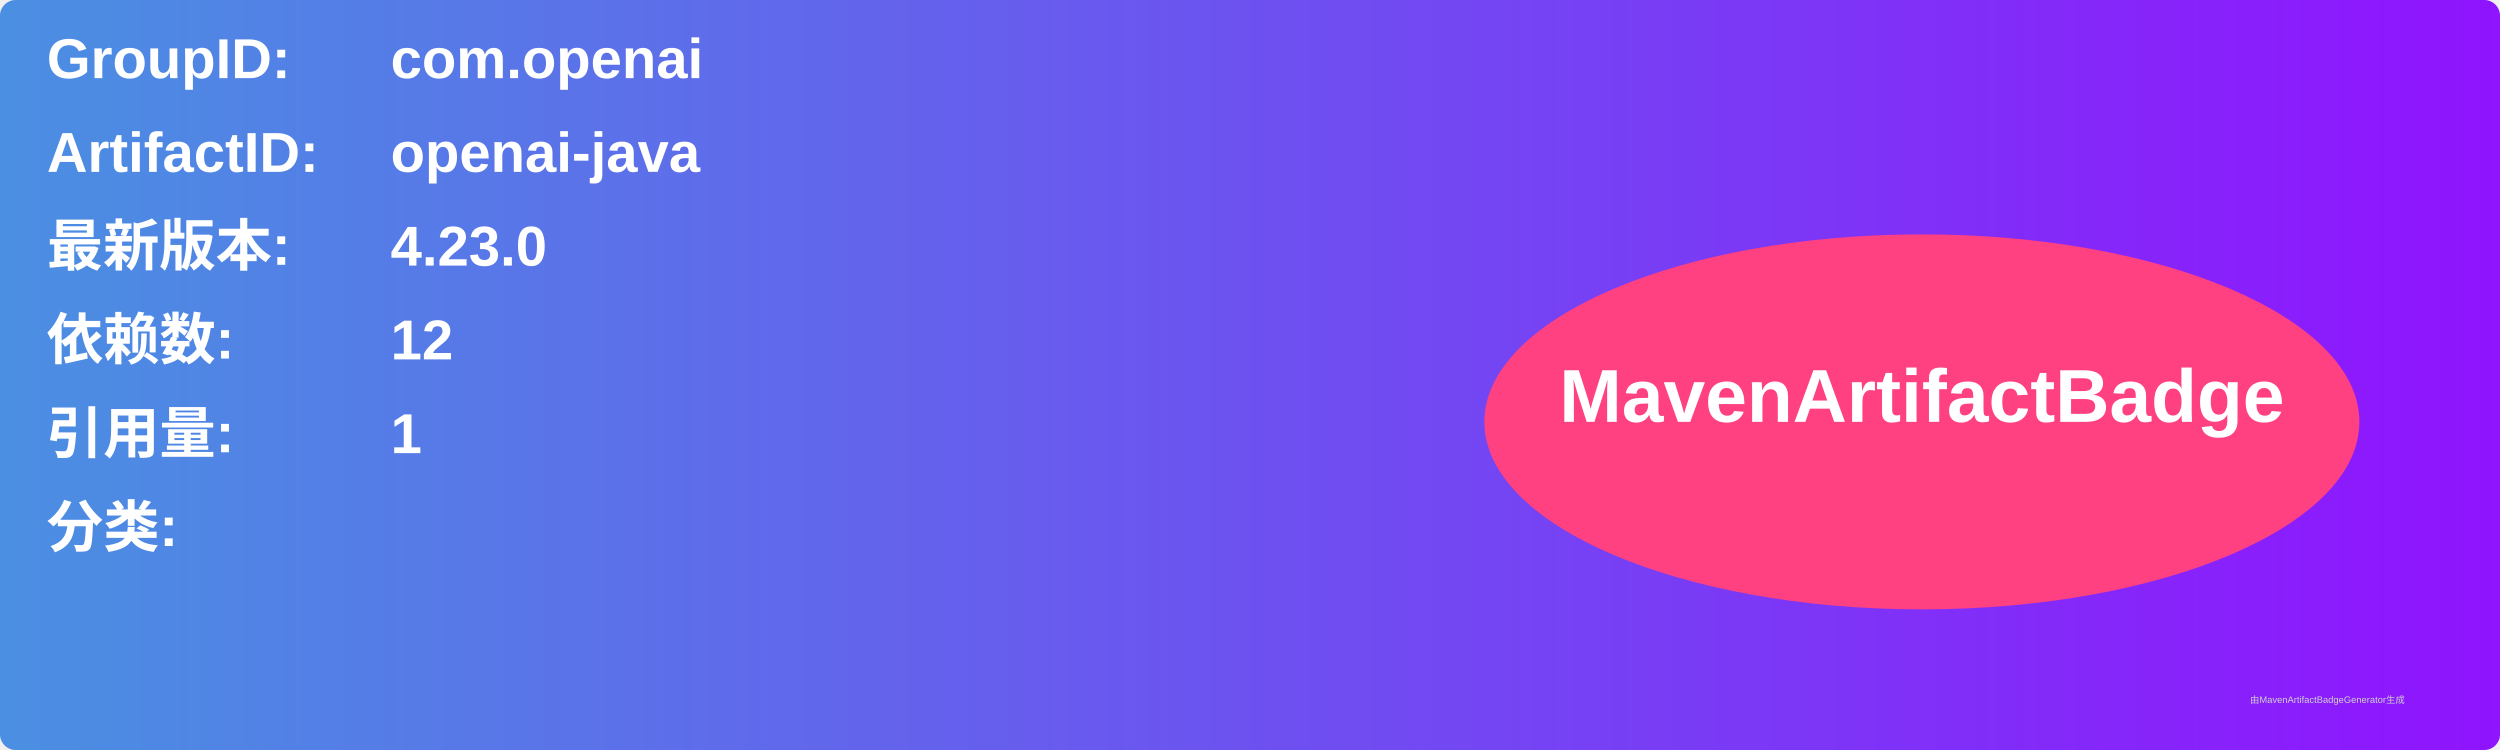
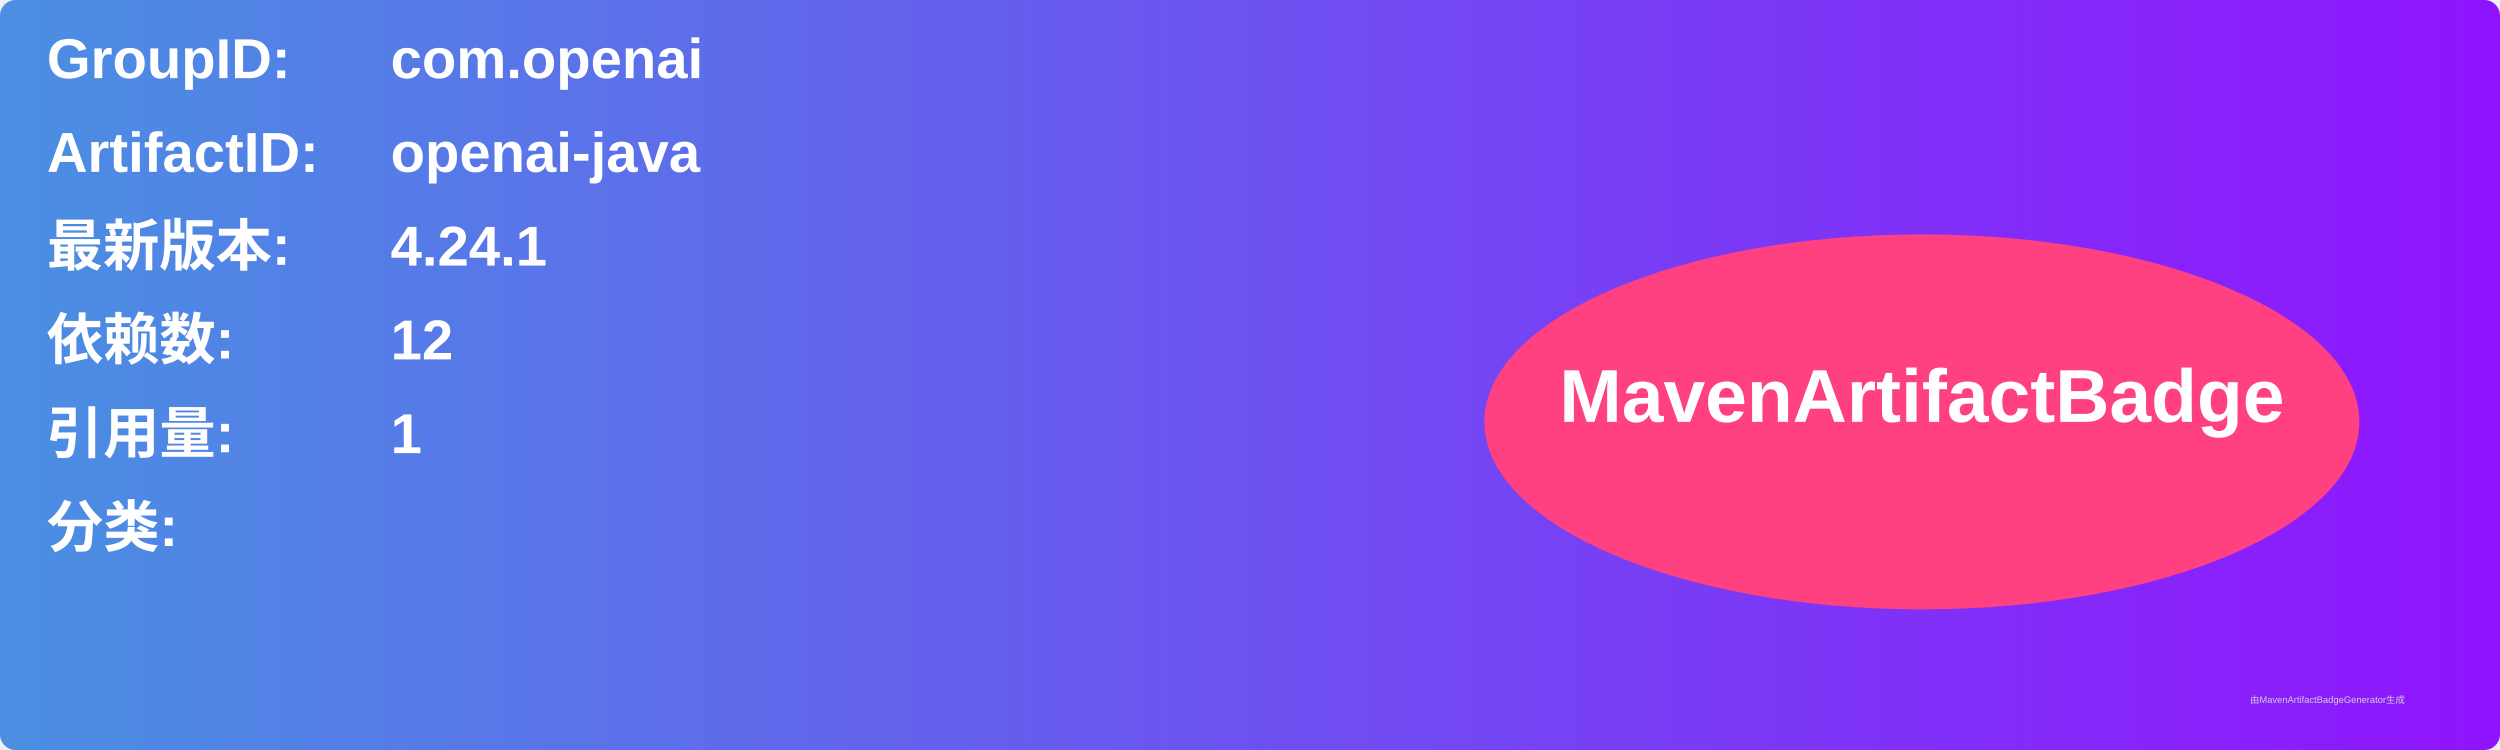
<svg xmlns="http://www.w3.org/2000/svg" width="800" height="240" viewBox="0 0 800 240">
  <linearGradient id="grad" x1="0%" y1="0%" x2="100%" y2="0%">
    <stop offset="0%" stop-color="#4a90e2" />
    <stop offset="100%" stop-color="#9013fe" />
  </linearGradient>
  <rect width="100%" height="100%" rx="5" ry="5" fill="url(#grad)" />
  <g transform="translate(15, 15)">
    <text x="0" y="10" font-family="Arial" font-size="18" fill="white" font-weight="bold" width="260">GroupID:</text>
    <text x="110" y="10" font-family="Arial" font-size="18" fill="white" font-weight="bold" width="460">com.openai</text>
    <text x="0" y="40" font-family="Arial" font-size="18" fill="white" font-weight="bold" width="260">ArtifactID:</text>
    <text x="110" y="40" font-family="Arial" font-size="18" fill="white" font-weight="bold" width="460">openai-java</text>
    <text x="0" y="70" font-family="Arial" font-size="18" fill="white" font-weight="bold">最新版本:</text>
    <text x="110" y="70" font-family="Arial" font-size="18" fill="white" font-weight="bold">
-       <tspan font-weight="bold">4.23.0</tspan>
+       <tspan font-weight="bold">4.24.1</tspan>
    </text>
    <text x="0" y="100" font-family="Arial" font-size="18" fill="white" font-weight="bold">依赖数: </text>
    <text x="110" y="100" font-family="Arial" font-size="18" fill="white">
      <tspan font-weight="bold">12</tspan>
    </text>
    <text x="0" y="130" font-family="Arial" font-size="18" fill="white" font-weight="bold">引用量: </text>
    <text x="110" y="130" font-family="Arial" font-size="18" fill="white">
      <tspan font-weight="bold">1</tspan>
    </text>
    <text x="0" y="160" font-family="Arial" font-size="18" fill="white" font-weight="bold">分类:</text>
    <text x="10" y="190" font-family="Arial" font-size="10" fill="white">
      <tspan font-weight="bold" />
    </text>
    <ellipse cx="600" cy="120" rx="140" ry="60" fill="#ff4081" />
    <text x="600" y="120" text-anchor="middle" font-family="Arial" font-size="24" fill="white" font-weight="bold">MavenArtifactBadge</text>
  </g>
  <text x="720" y="225" font-family="Arial" font-size="3" fill="#d0d0d0">由MavenArtifactBadgeGenerator生成</text>
</svg>
